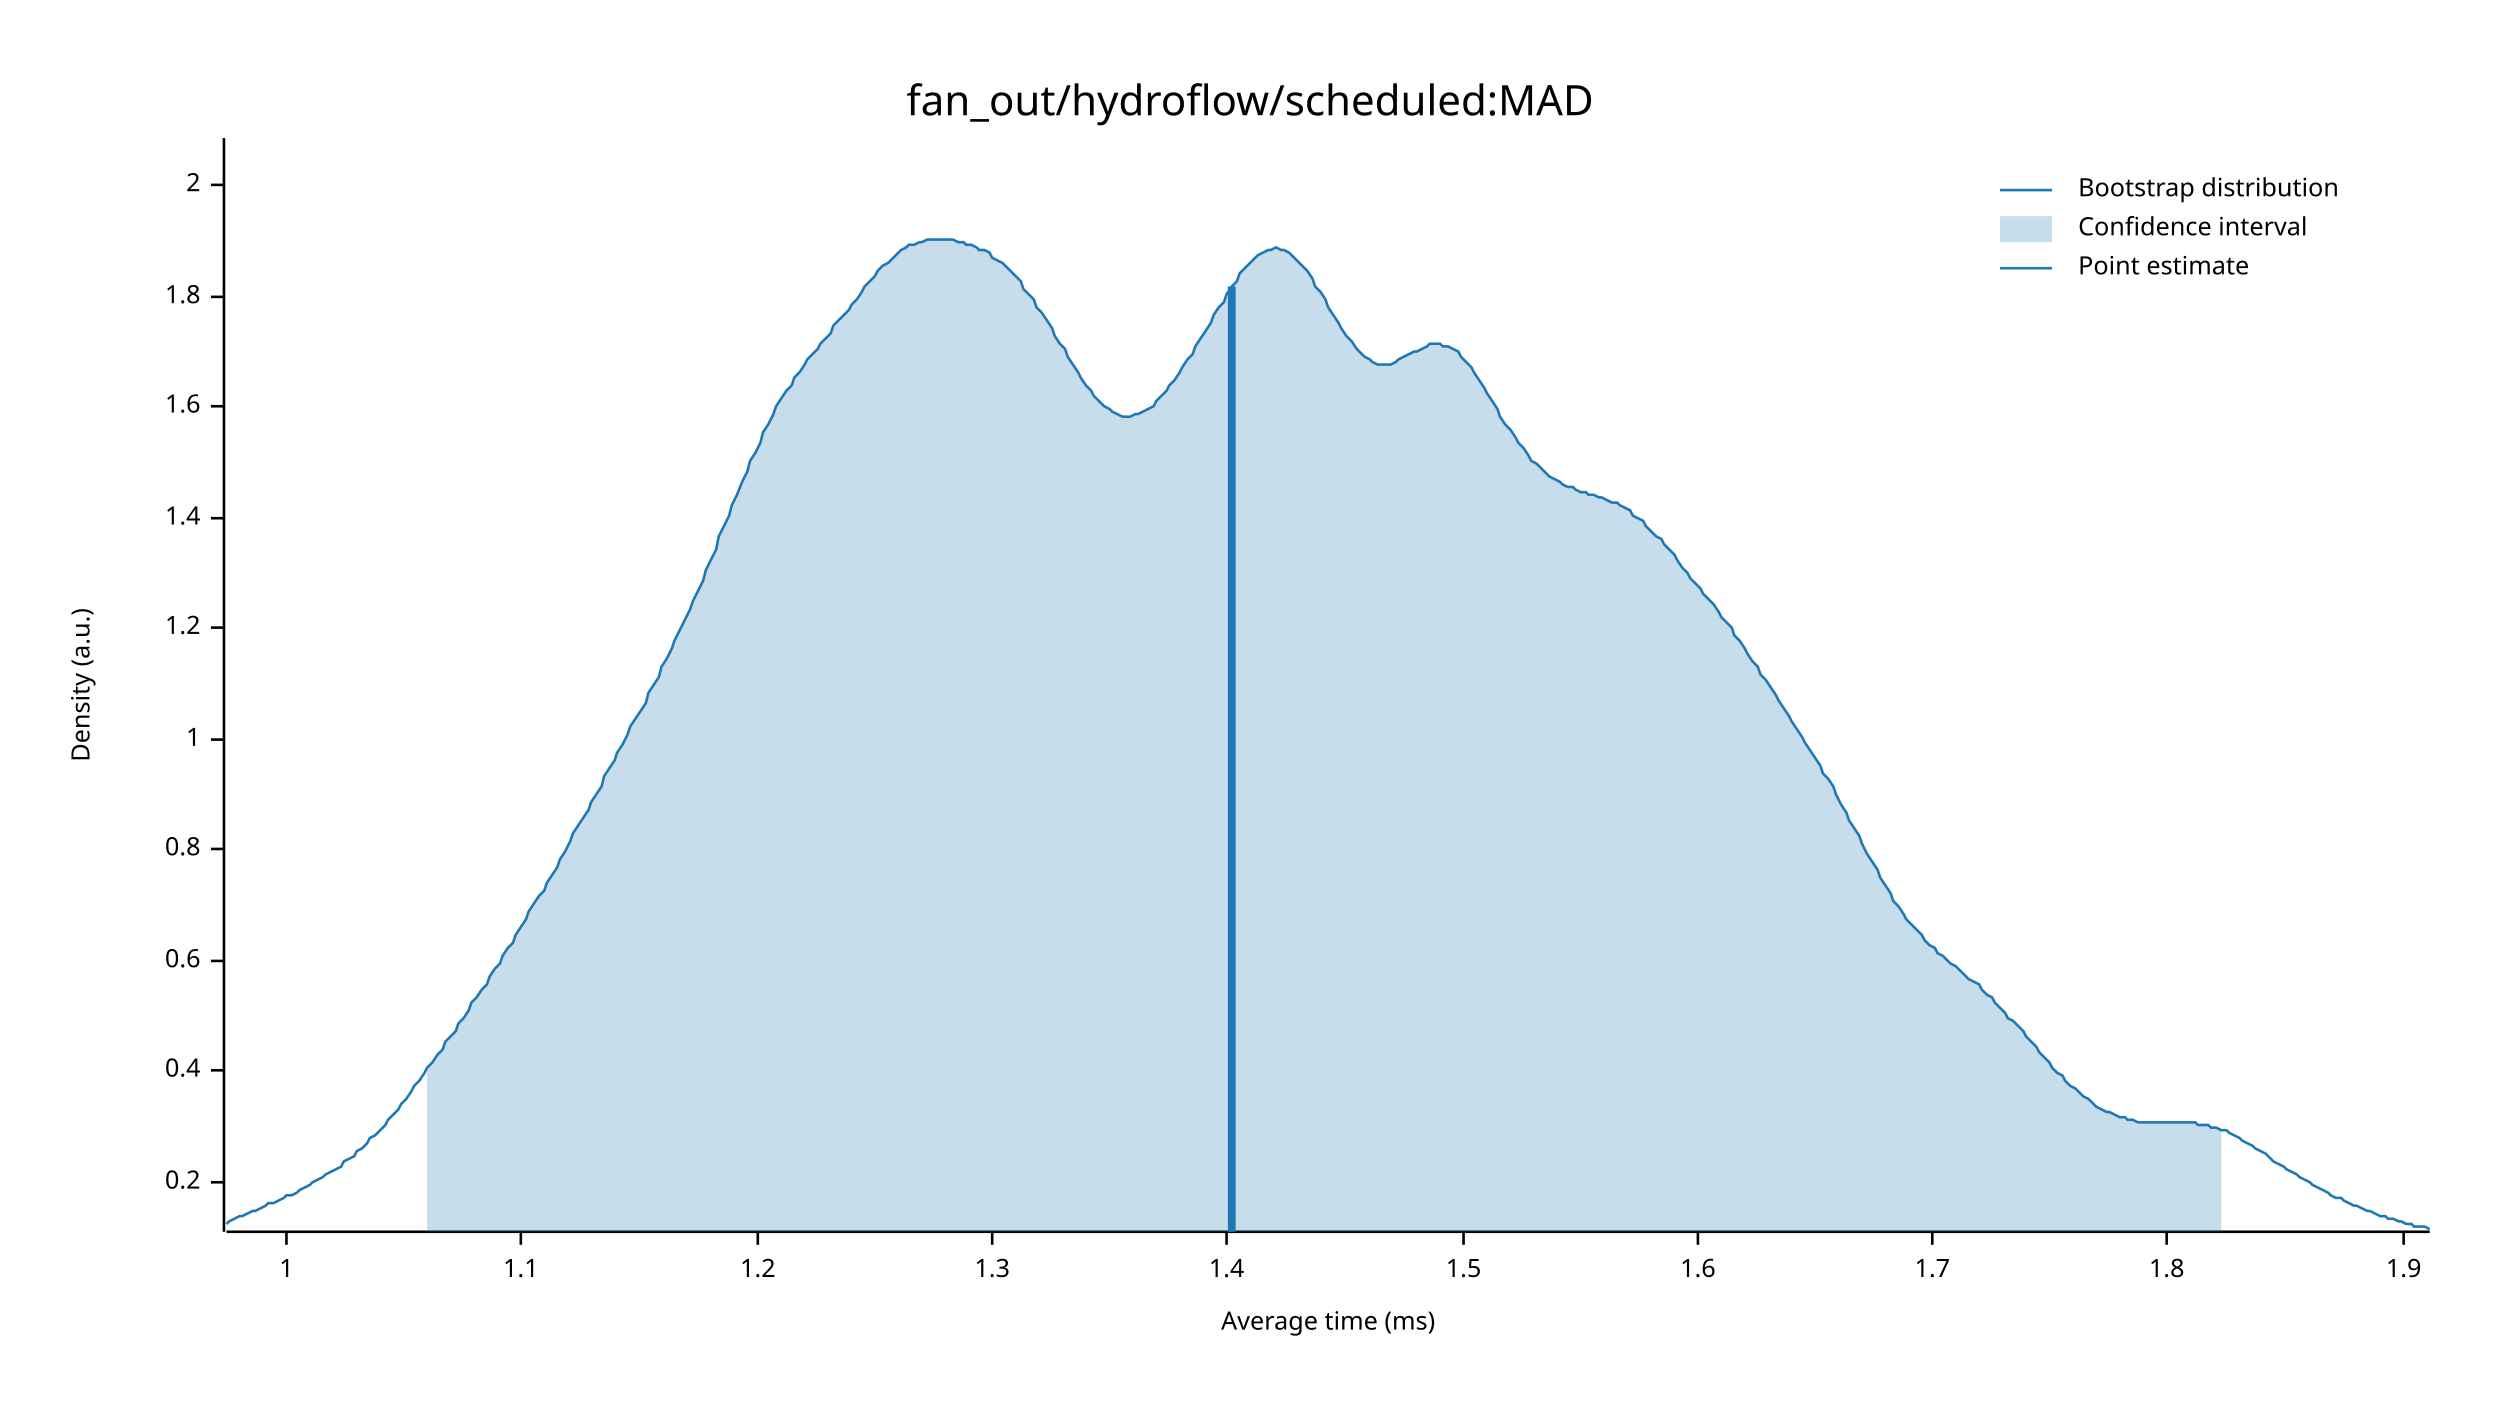
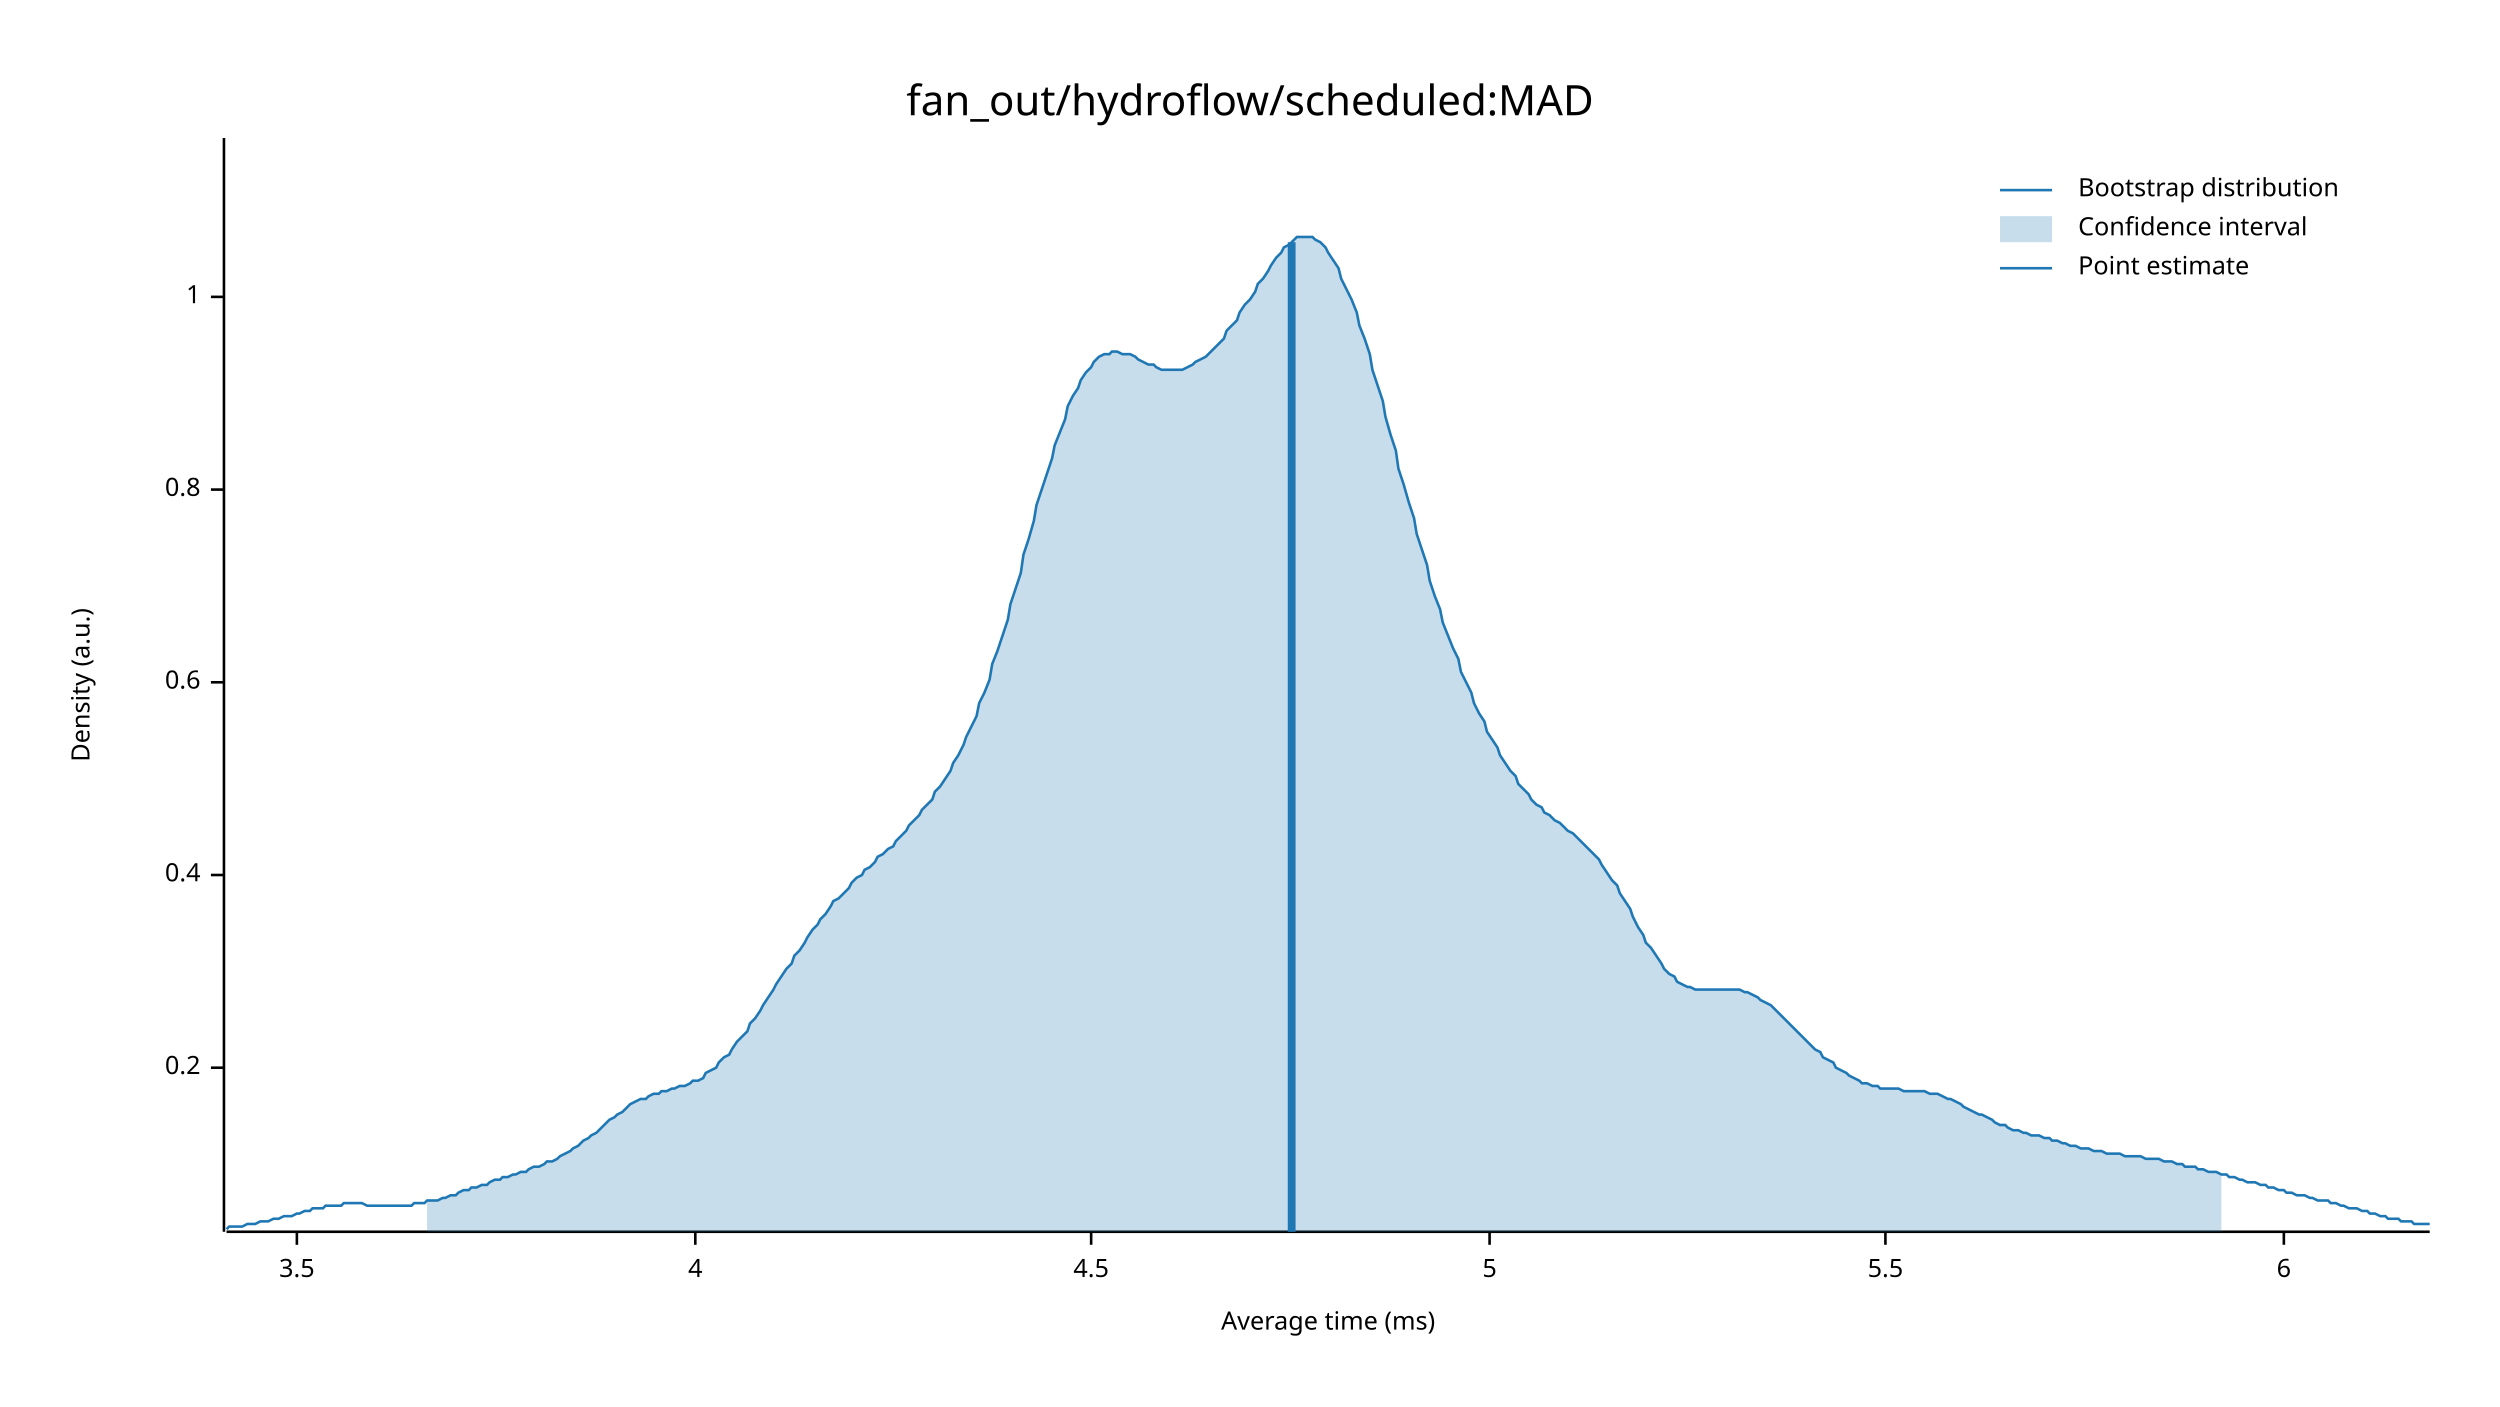
<svg xmlns="http://www.w3.org/2000/svg" width="960" height="540" viewBox="0 0 960 540">
  <text x="480" y="32" dy="0.76em" text-anchor="middle" font-family="sans-serif" font-size="16.129" opacity="1" fill="#000000">
fan_out/hydroflow/scheduled:MAD
</text>
  <text x="27" y="263" dy="0.76em" text-anchor="middle" font-family="sans-serif" font-size="9.677" opacity="1" fill="#000000" transform="rotate(270, 27, 263)">
Density (a.u.)
</text>
  <text x="510" y="513" dy="-0.5ex" text-anchor="middle" font-family="sans-serif" font-size="9.677" opacity="1" fill="#000000">
Average time (ms)
</text>
  <polyline fill="none" opacity="1" stroke="#000000" stroke-width="1" points="86,53 86,473 " />
-   <text x="77" y="454" dy="0.5ex" text-anchor="end" font-family="sans-serif" font-size="9.677" opacity="1" fill="#000000">
+   <text x="77" y="410" dy="0.5ex" text-anchor="end" font-family="sans-serif" font-size="9.677" opacity="1" fill="#000000">
0.2
</text>
-   <polyline fill="none" opacity="1" stroke="#000000" stroke-width="1" points="81,454 86,454 " />
-   <text x="77" y="411" dy="0.5ex" text-anchor="end" font-family="sans-serif" font-size="9.677" opacity="1" fill="#000000">
+   <polyline fill="none" opacity="1" stroke="#000000" stroke-width="1" points="81,410 86,410 " />
+   <text x="77" y="336" dy="0.5ex" text-anchor="end" font-family="sans-serif" font-size="9.677" opacity="1" fill="#000000">
0.4
</text>
-   <polyline fill="none" opacity="1" stroke="#000000" stroke-width="1" points="81,411 86,411 " />
-   <text x="77" y="369" dy="0.5ex" text-anchor="end" font-family="sans-serif" font-size="9.677" opacity="1" fill="#000000">
+   <polyline fill="none" opacity="1" stroke="#000000" stroke-width="1" points="81,336 86,336 " />
+   <text x="77" y="262" dy="0.5ex" text-anchor="end" font-family="sans-serif" font-size="9.677" opacity="1" fill="#000000">
0.6
</text>
-   <polyline fill="none" opacity="1" stroke="#000000" stroke-width="1" points="81,369 86,369 " />
-   <text x="77" y="326" dy="0.5ex" text-anchor="end" font-family="sans-serif" font-size="9.677" opacity="1" fill="#000000">
+   <polyline fill="none" opacity="1" stroke="#000000" stroke-width="1" points="81,262 86,262 " />
+   <text x="77" y="188" dy="0.5ex" text-anchor="end" font-family="sans-serif" font-size="9.677" opacity="1" fill="#000000">
0.8
</text>
-   <polyline fill="none" opacity="1" stroke="#000000" stroke-width="1" points="81,326 86,326 " />
-   <text x="77" y="284" dy="0.5ex" text-anchor="end" font-family="sans-serif" font-size="9.677" opacity="1" fill="#000000">
+   <polyline fill="none" opacity="1" stroke="#000000" stroke-width="1" points="81,188 86,188 " />
+   <text x="77" y="114" dy="0.5ex" text-anchor="end" font-family="sans-serif" font-size="9.677" opacity="1" fill="#000000">
1
</text>
-   <polyline fill="none" opacity="1" stroke="#000000" stroke-width="1" points="81,284 86,284 " />
-   <text x="77" y="241" dy="0.5ex" text-anchor="end" font-family="sans-serif" font-size="9.677" opacity="1" fill="#000000">
- 1.2
+   <polyline fill="none" opacity="1" stroke="#000000" stroke-width="1" points="81,114 86,114 " />
+   <polyline fill="none" opacity="1" stroke="#000000" stroke-width="1" points="87,473 933,473 " />
+   <text x="114" y="483" dy="0.76em" text-anchor="middle" font-family="sans-serif" font-size="9.677" opacity="1" fill="#000000">
+ 3.5
</text>
-   <polyline fill="none" opacity="1" stroke="#000000" stroke-width="1" points="81,241 86,241 " />
-   <text x="77" y="199" dy="0.5ex" text-anchor="end" font-family="sans-serif" font-size="9.677" opacity="1" fill="#000000">
- 1.4
+   <polyline fill="none" opacity="1" stroke="#000000" stroke-width="1" points="114,473 114,478 " />
+   <text x="267" y="483" dy="0.76em" text-anchor="middle" font-family="sans-serif" font-size="9.677" opacity="1" fill="#000000">
+ 4
</text>
-   <polyline fill="none" opacity="1" stroke="#000000" stroke-width="1" points="81,199 86,199 " />
-   <text x="77" y="156" dy="0.5ex" text-anchor="end" font-family="sans-serif" font-size="9.677" opacity="1" fill="#000000">
- 1.6
+   <polyline fill="none" opacity="1" stroke="#000000" stroke-width="1" points="267,473 267,478 " />
+   <text x="419" y="483" dy="0.76em" text-anchor="middle" font-family="sans-serif" font-size="9.677" opacity="1" fill="#000000">
+ 4.5
</text>
-   <polyline fill="none" opacity="1" stroke="#000000" stroke-width="1" points="81,156 86,156 " />
-   <text x="77" y="114" dy="0.5ex" text-anchor="end" font-family="sans-serif" font-size="9.677" opacity="1" fill="#000000">
- 1.8
+   <polyline fill="none" opacity="1" stroke="#000000" stroke-width="1" points="419,473 419,478 " />
+   <text x="572" y="483" dy="0.76em" text-anchor="middle" font-family="sans-serif" font-size="9.677" opacity="1" fill="#000000">
+ 5
</text>
-   <polyline fill="none" opacity="1" stroke="#000000" stroke-width="1" points="81,114 86,114 " />
-   <text x="77" y="71" dy="0.5ex" text-anchor="end" font-family="sans-serif" font-size="9.677" opacity="1" fill="#000000">
- 2
+   <polyline fill="none" opacity="1" stroke="#000000" stroke-width="1" points="572,473 572,478 " />
+   <text x="724" y="483" dy="0.76em" text-anchor="middle" font-family="sans-serif" font-size="9.677" opacity="1" fill="#000000">
+ 5.5
</text>
-   <polyline fill="none" opacity="1" stroke="#000000" stroke-width="1" points="81,71 86,71 " />
-   <polyline fill="none" opacity="1" stroke="#000000" stroke-width="1" points="87,473 933,473 " />
-   <text x="110" y="483" dy="0.76em" text-anchor="middle" font-family="sans-serif" font-size="9.677" opacity="1" fill="#000000">
- 1
+   <polyline fill="none" opacity="1" stroke="#000000" stroke-width="1" points="724,473 724,478 " />
+   <text x="877" y="483" dy="0.76em" text-anchor="middle" font-family="sans-serif" font-size="9.677" opacity="1" fill="#000000">
+ 6
</text>
-   <polyline fill="none" opacity="1" stroke="#000000" stroke-width="1" points="110,473 110,478 " />
-   <text x="200" y="483" dy="0.76em" text-anchor="middle" font-family="sans-serif" font-size="9.677" opacity="1" fill="#000000">
- 1.1
- </text>
-   <polyline fill="none" opacity="1" stroke="#000000" stroke-width="1" points="200,473 200,478 " />
-   <text x="291" y="483" dy="0.76em" text-anchor="middle" font-family="sans-serif" font-size="9.677" opacity="1" fill="#000000">
- 1.2
- </text>
-   <polyline fill="none" opacity="1" stroke="#000000" stroke-width="1" points="291,473 291,478 " />
-   <text x="381" y="483" dy="0.76em" text-anchor="middle" font-family="sans-serif" font-size="9.677" opacity="1" fill="#000000">
- 1.3
- </text>
-   <polyline fill="none" opacity="1" stroke="#000000" stroke-width="1" points="381,473 381,478 " />
-   <text x="471" y="483" dy="0.76em" text-anchor="middle" font-family="sans-serif" font-size="9.677" opacity="1" fill="#000000">
- 1.4
- </text>
-   <polyline fill="none" opacity="1" stroke="#000000" stroke-width="1" points="471,473 471,478 " />
-   <text x="562" y="483" dy="0.76em" text-anchor="middle" font-family="sans-serif" font-size="9.677" opacity="1" fill="#000000">
- 1.5
- </text>
-   <polyline fill="none" opacity="1" stroke="#000000" stroke-width="1" points="562,473 562,478 " />
-   <text x="652" y="483" dy="0.76em" text-anchor="middle" font-family="sans-serif" font-size="9.677" opacity="1" fill="#000000">
- 1.6
- </text>
-   <polyline fill="none" opacity="1" stroke="#000000" stroke-width="1" points="652,473 652,478 " />
-   <text x="742" y="483" dy="0.76em" text-anchor="middle" font-family="sans-serif" font-size="9.677" opacity="1" fill="#000000">
- 1.7
- </text>
-   <polyline fill="none" opacity="1" stroke="#000000" stroke-width="1" points="742,473 742,478 " />
-   <text x="832" y="483" dy="0.76em" text-anchor="middle" font-family="sans-serif" font-size="9.677" opacity="1" fill="#000000">
- 1.8
- </text>
-   <polyline fill="none" opacity="1" stroke="#000000" stroke-width="1" points="832,473 832,478 " />
-   <text x="923" y="483" dy="0.76em" text-anchor="middle" font-family="sans-serif" font-size="9.677" opacity="1" fill="#000000">
- 1.9
- </text>
-   <polyline fill="none" opacity="1" stroke="#000000" stroke-width="1" points="923,473 923,478 " />
-   <polyline fill="none" opacity="1" stroke="#1F78B4" stroke-width="1" points="87,470 88,469 90,468 92,467 93,467 95,466 97,465 98,465 100,464 102,463 103,462 105,462 107,461 109,460 110,459 112,459 114,458 115,457 117,456 119,455 120,454 122,453 124,452 125,451 127,450 129,449 131,448 132,446 134,445 136,444 137,442 139,441 141,439 142,437 144,436 146,434 148,432 149,430 151,428 153,426 154,424 156,422 158,419 159,417 161,415 163,412 164,410 166,408 168,405 170,403 171,400 173,398 175,396 176,393 178,391 180,388 181,385 183,383 185,380 187,378 188,375 190,372 192,370 193,367 195,364 197,362 198,359 200,356 202,353 203,350 205,347 207,344 209,342 210,339 212,336 214,333 215,330 217,327 219,323 220,320 222,317 224,314 226,311 227,308 229,305 231,302 232,298 234,295 236,292 237,289 239,286 241,282 242,279 244,276 246,273 248,270 249,266 251,263 253,260 254,256 256,253 258,249 259,246 261,242 263,238 265,234 266,231 268,227 270,223 271,219 273,215 275,211 276,206 278,202 280,198 281,194 283,190 285,185 287,181 288,177 290,174 292,170 293,166 295,163 297,159 298,156 300,153 302,150 304,148 305,145 307,143 309,140 310,138 312,136 314,134 315,132 317,130 319,128 320,125 322,123 324,121 326,119 327,117 329,115 331,112 332,110 334,108 336,106 337,104 339,102 341,101 343,99 344,98 346,96 348,95 349,94 351,94 353,93 354,93 356,92 358,92 359,92 361,92 363,92 365,92 366,92 368,93 370,93 371,94 373,94 375,95 376,96 378,96 380,97 381,99 383,100 385,101 387,103 388,104 390,106 392,108 393,111 395,113 397,115 398,118 400,120 402,123 404,126 405,129 407,132 409,134 410,137 412,140 414,143 415,145 417,148 419,150 420,152 422,154 424,156 426,157 427,158 429,159 431,160 432,160 434,160 436,159 437,159 439,158 441,157 443,156 444,154 446,152 448,150 449,148 451,146 453,143 454,141 456,138 458,136 459,133 461,130 463,127 465,124 466,121 468,118 470,116 471,113 473,110 475,108 476,105 478,103 480,101 482,99 483,98 485,97 487,96 488,96 490,95 492,96 493,96 495,97 497,99 498,100 500,102 502,104 504,107 505,110 507,112 509,115 510,118 512,121 514,124 515,126 517,129 519,131 521,134 522,135 524,137 526,138 527,139 529,140 531,140 532,140 534,140 536,139 537,138 539,137 541,136 543,135 544,135 546,134 548,133 549,132 551,132 553,132 554,133 556,133 558,134 560,135 561,137 563,139 565,141 566,143 568,146 570,149 571,151 573,154 575,157 576,160 578,163 580,165 582,168 583,170 585,172 587,175 588,177 590,178 592,180 593,181 595,183 597,184 599,185 600,186 602,187 604,187 605,188 607,189 609,189 610,190 612,190 614,191 615,191 617,192 619,193 621,193 622,194 624,195 626,196 627,198 629,199 631,200 632,202 634,204 636,206 638,207 639,209 641,211 643,213 644,215 646,218 648,220 649,222 651,224 653,226 654,228 656,230 658,232 660,235 661,237 663,239 665,241 666,244 668,246 670,249 671,251 673,254 675,256 676,259 678,261 680,264 682,267 683,269 685,272 687,275 688,277 690,280 692,283 693,285 695,288 697,291 699,294 700,297 702,299 704,302 705,305 707,309 709,312 710,315 712,318 714,321 715,324 717,328 719,331 721,334 722,337 724,340 726,343 727,346 729,348 731,351 732,353 734,355 736,357 738,359 739,361 741,363 743,364 744,366 746,367 748,369 749,370 751,371 753,373 754,374 756,376 758,377 760,378 761,380 763,382 765,383 766,385 768,387 770,389 771,391 773,392 775,394 777,396 778,398 780,400 782,402 783,404 785,406 787,408 788,410 790,412 792,413 793,415 795,417 797,418 799,420 800,421 802,422 804,424 805,425 807,426 809,427 810,427 812,428 814,429 816,429 817,430 819,430 821,431 822,431 824,431 826,431 827,431 829,431 831,431 832,431 834,431 836,431 838,431 839,431 841,431 843,431 844,432 846,432 848,432 849,433 851,433 853,434 855,434 856,435 858,436 860,437 861,438 863,439 865,440 866,441 868,442 870,443 871,444 873,446 875,447 877,448 878,449 880,450 882,451 883,452 885,453 887,454 888,455 890,456 892,457 894,458 895,459 897,460 899,460 900,461 902,462 904,463 905,463 907,464 909,465 910,465 912,466 914,467 916,467 917,468 919,468 921,469 922,469 924,470 926,470 927,471 929,471 931,471 933,472 " />
-   <polygon opacity="0.25" fill="#1F78B4" points="164,410 166,408 168,405 170,403 171,400 173,398 175,396 176,393 178,391 180,388 181,385 183,383 185,380 187,378 188,375 190,372 192,370 193,367 195,364 197,362 198,359 200,356 202,353 203,350 205,347 207,344 209,342 210,339 212,336 214,333 215,330 217,327 219,323 220,320 222,317 224,314 226,311 227,308 229,305 231,302 232,298 234,295 236,292 237,289 239,286 241,282 242,279 244,276 246,273 248,270 249,266 251,263 253,260 254,256 256,253 258,249 259,246 261,242 263,238 265,234 266,231 268,227 270,223 271,219 273,215 275,211 276,206 278,202 280,198 281,194 283,190 285,185 287,181 288,177 290,174 292,170 293,166 295,163 297,159 298,156 300,153 302,150 304,148 305,145 307,143 309,140 310,138 312,136 314,134 315,132 317,130 319,128 320,125 322,123 324,121 326,119 327,117 329,115 331,112 332,110 334,108 336,106 337,104 339,102 341,101 343,99 344,98 346,96 348,95 349,94 351,94 353,93 354,93 356,92 358,92 359,92 361,92 363,92 365,92 366,92 368,93 370,93 371,94 373,94 375,95 376,96 378,96 380,97 381,99 383,100 385,101 387,103 388,104 390,106 392,108 393,111 395,113 397,115 398,118 400,120 402,123 404,126 405,129 407,132 409,134 410,137 412,140 414,143 415,145 417,148 419,150 420,152 422,154 424,156 426,157 427,158 429,159 431,160 432,160 434,160 436,159 437,159 439,158 441,157 443,156 444,154 446,152 448,150 449,148 451,146 453,143 454,141 456,138 458,136 459,133 461,130 463,127 465,124 466,121 468,118 470,116 471,113 473,110 475,108 476,105 478,103 480,101 482,99 483,98 485,97 487,96 488,96 490,95 492,96 493,96 495,97 497,99 498,100 500,102 502,104 504,107 505,110 507,112 509,115 510,118 512,121 514,124 515,126 517,129 519,131 521,134 522,135 524,137 526,138 527,139 529,140 531,140 532,140 534,140 536,139 537,138 539,137 541,136 543,135 544,135 546,134 548,133 549,132 551,132 553,132 554,133 556,133 558,134 560,135 561,137 563,139 565,141 566,143 568,146 570,149 571,151 573,154 575,157 576,160 578,163 580,165 582,168 583,170 585,172 587,175 588,177 590,178 592,180 593,181 595,183 597,184 599,185 600,186 602,187 604,187 605,188 607,189 609,189 610,190 612,190 614,191 615,191 617,192 619,193 621,193 622,194 624,195 626,196 627,198 629,199 631,200 632,202 634,204 636,206 638,207 639,209 641,211 643,213 644,215 646,218 648,220 649,222 651,224 653,226 654,228 656,230 658,232 660,235 661,237 663,239 665,241 666,244 668,246 670,249 671,251 673,254 675,256 676,259 678,261 680,264 682,267 683,269 685,272 687,275 688,277 690,280 692,283 693,285 695,288 697,291 699,294 700,297 702,299 704,302 705,305 707,309 709,312 710,315 712,318 714,321 715,324 717,328 719,331 721,334 722,337 724,340 726,343 727,346 729,348 731,351 732,353 734,355 736,357 738,359 739,361 741,363 743,364 744,366 746,367 748,369 749,370 751,371 753,373 754,374 756,376 758,377 760,378 761,380 763,382 765,383 766,385 768,387 770,389 771,391 773,392 775,394 777,396 778,398 780,400 782,402 783,404 785,406 787,408 788,410 790,412 792,413 793,415 795,417 797,418 799,420 800,421 802,422 804,424 805,425 807,426 809,427 810,427 812,428 814,429 816,429 817,430 819,430 821,431 822,431 824,431 826,431 827,431 829,431 831,431 832,431 834,431 836,431 838,431 839,431 841,431 843,431 844,432 846,432 848,432 849,433 851,433 853,434 853,473 164,473 " />
-   <polyline fill="none" opacity="1" stroke="#1F78B4" stroke-width="3" points="473,473 473,110 " />
+   <polyline fill="none" opacity="1" stroke="#000000" stroke-width="1" points="877,473 877,478 " />
+   <polyline fill="none" opacity="1" stroke="#1F78B4" stroke-width="1" points="87,472 88,471 90,471 92,471 93,471 95,470 97,470 98,470 100,469 102,469 103,469 105,468 107,468 109,467 110,467 112,467 114,466 115,466 117,465 119,465 120,464 122,464 124,464 125,463 127,463 129,463 131,463 132,462 134,462 136,462 137,462 139,462 141,463 142,463 144,463 146,463 148,463 149,463 151,463 153,463 154,463 156,463 158,463 159,462 161,462 163,462 164,461 166,461 168,461 170,460 171,460 173,459 175,459 176,458 178,457 180,457 181,456 183,456 185,455 187,455 188,454 190,453 192,453 193,452 195,452 197,451 198,451 200,450 202,450 203,449 205,448 207,448 209,447 210,446 212,446 214,445 215,444 217,443 219,442 220,441 222,440 224,438 226,437 227,436 229,435 231,433 232,432 234,430 236,429 237,428 239,427 241,425 242,424 244,423 246,422 248,422 249,421 251,420 253,420 254,419 256,419 258,418 259,418 261,417 263,417 265,416 266,415 268,415 270,414 271,412 273,411 275,410 276,408 278,406 280,405 281,403 283,400 285,398 287,396 288,393 290,391 292,388 293,386 295,383 297,380 298,378 300,375 302,372 304,370 305,367 307,365 309,362 310,360 312,357 314,355 315,353 317,351 319,348 320,346 322,345 324,343 326,341 327,339 329,337 331,336 332,334 334,333 336,331 337,329 339,328 341,326 343,325 344,323 346,321 348,319 349,317 351,315 353,313 354,311 356,309 358,307 359,304 361,302 363,299 365,296 366,293 368,290 370,286 371,283 373,279 375,275 376,270 378,266 380,261 381,255 383,250 385,244 387,238 388,232 390,226 392,220 393,213 395,207 397,200 398,194 400,188 402,182 404,176 405,171 407,166 409,161 410,156 412,152 414,149 415,146 417,143 419,141 420,139 422,137 424,136 426,136 427,135 429,135 431,136 432,136 434,136 436,137 437,138 439,139 441,140 443,140 444,141 446,142 448,142 449,142 451,142 453,142 454,142 456,141 458,140 459,139 461,138 463,137 465,135 466,134 468,132 470,130 471,127 473,125 475,123 476,120 478,117 480,115 482,112 483,109 485,107 487,104 488,102 490,99 492,97 493,95 495,94 497,92 498,91 500,91 502,91 504,91 505,92 507,93 509,95 510,97 512,100 514,103 515,107 517,111 519,115 521,120 522,125 524,130 526,136 527,142 529,148 531,154 532,160 534,167 536,173 537,180 539,186 541,193 543,199 544,205 546,211 548,217 549,223 551,229 553,234 554,239 556,244 558,249 560,253 561,258 563,262 565,266 566,270 568,274 570,277 571,281 573,284 575,287 576,290 578,293 580,296 582,298 583,301 585,303 587,305 588,307 590,309 592,310 593,312 595,313 597,315 599,316 600,317 602,319 604,320 605,321 607,323 609,325 610,326 612,328 614,330 615,332 617,335 619,338 621,340 622,343 624,346 626,349 627,352 629,356 631,359 632,362 634,364 636,367 638,370 639,372 641,374 643,375 644,377 646,378 648,379 649,379 651,380 653,380 654,380 656,380 658,380 660,380 661,380 663,380 665,380 666,380 668,380 670,381 671,381 673,382 675,383 676,384 678,385 680,386 682,388 683,389 685,391 687,393 688,394 690,396 692,398 693,399 695,401 697,403 699,404 700,406 702,407 704,408 705,410 707,411 709,412 710,413 712,414 714,415 715,416 717,416 719,417 721,417 722,418 724,418 726,418 727,418 729,418 731,419 732,419 734,419 736,419 738,419 739,419 741,420 743,420 744,420 746,421 748,422 749,422 751,423 753,424 754,425 756,426 758,427 760,428 761,428 763,429 765,430 766,431 768,432 770,432 771,433 773,434 775,434 777,435 778,435 780,436 782,436 783,436 785,437 787,437 788,438 790,438 792,439 793,439 795,440 797,440 799,441 800,441 802,441 804,442 805,442 807,442 809,443 810,443 812,443 814,443 816,444 817,444 819,444 821,444 822,444 824,445 826,445 827,445 829,445 831,446 832,446 834,446 836,447 838,447 839,448 841,448 843,448 844,449 846,449 848,450 849,450 851,450 853,451 855,451 856,452 858,452 860,453 861,453 863,454 865,454 866,454 868,455 870,455 871,456 873,456 875,457 877,457 878,458 880,458 882,459 883,459 885,459 887,460 888,460 890,461 892,461 894,461 895,462 897,462 899,463 900,463 902,464 904,464 905,464 907,465 909,465 910,466 912,466 914,467 916,467 917,468 919,468 921,468 922,469 924,469 926,469 927,470 929,470 931,470 933,470 " />
+   <polygon opacity="0.25" fill="#1F78B4" points="164,461 166,461 168,461 170,460 171,460 173,459 175,459 176,458 178,457 180,457 181,456 183,456 185,455 187,455 188,454 190,453 192,453 193,452 195,452 197,451 198,451 200,450 202,450 203,449 205,448 207,448 209,447 210,446 212,446 214,445 215,444 217,443 219,442 220,441 222,440 224,438 226,437 227,436 229,435 231,433 232,432 234,430 236,429 237,428 239,427 241,425 242,424 244,423 246,422 248,422 249,421 251,420 253,420 254,419 256,419 258,418 259,418 261,417 263,417 265,416 266,415 268,415 270,414 271,412 273,411 275,410 276,408 278,406 280,405 281,403 283,400 285,398 287,396 288,393 290,391 292,388 293,386 295,383 297,380 298,378 300,375 302,372 304,370 305,367 307,365 309,362 310,360 312,357 314,355 315,353 317,351 319,348 320,346 322,345 324,343 326,341 327,339 329,337 331,336 332,334 334,333 336,331 337,329 339,328 341,326 343,325 344,323 346,321 348,319 349,317 351,315 353,313 354,311 356,309 358,307 359,304 361,302 363,299 365,296 366,293 368,290 370,286 371,283 373,279 375,275 376,270 378,266 380,261 381,255 383,250 385,244 387,238 388,232 390,226 392,220 393,213 395,207 397,200 398,194 400,188 402,182 404,176 405,171 407,166 409,161 410,156 412,152 414,149 415,146 417,143 419,141 420,139 422,137 424,136 426,136 427,135 429,135 431,136 432,136 434,136 436,137 437,138 439,139 441,140 443,140 444,141 446,142 448,142 449,142 451,142 453,142 454,142 456,141 458,140 459,139 461,138 463,137 465,135 466,134 468,132 470,130 471,127 473,125 475,123 476,120 478,117 480,115 482,112 483,109 485,107 487,104 488,102 490,99 492,97 493,95 495,94 497,92 498,91 500,91 502,91 504,91 505,92 507,93 509,95 510,97 512,100 514,103 515,107 517,111 519,115 521,120 522,125 524,130 526,136 527,142 529,148 531,154 532,160 534,167 536,173 537,180 539,186 541,193 543,199 544,205 546,211 548,217 549,223 551,229 553,234 554,239 556,244 558,249 560,253 561,258 563,262 565,266 566,270 568,274 570,277 571,281 573,284 575,287 576,290 578,293 580,296 582,298 583,301 585,303 587,305 588,307 590,309 592,310 593,312 595,313 597,315 599,316 600,317 602,319 604,320 605,321 607,323 609,325 610,326 612,328 614,330 615,332 617,335 619,338 621,340 622,343 624,346 626,349 627,352 629,356 631,359 632,362 634,364 636,367 638,370 639,372 641,374 643,375 644,377 646,378 648,379 649,379 651,380 653,380 654,380 656,380 658,380 660,380 661,380 663,380 665,380 666,380 668,380 670,381 671,381 673,382 675,383 676,384 678,385 680,386 682,388 683,389 685,391 687,393 688,394 690,396 692,398 693,399 695,401 697,403 699,404 700,406 702,407 704,408 705,410 707,411 709,412 710,413 712,414 714,415 715,416 717,416 719,417 721,417 722,418 724,418 726,418 727,418 729,418 731,419 732,419 734,419 736,419 738,419 739,419 741,420 743,420 744,420 746,421 748,422 749,422 751,423 753,424 754,425 756,426 758,427 760,428 761,428 763,429 765,430 766,431 768,432 770,432 771,433 773,434 775,434 777,435 778,435 780,436 782,436 783,436 785,437 787,437 788,438 790,438 792,439 793,439 795,440 797,440 799,441 800,441 802,441 804,442 805,442 807,442 809,443 810,443 812,443 814,443 816,444 817,444 819,444 821,444 822,444 824,445 826,445 827,445 829,445 831,446 832,446 834,446 836,447 838,447 839,448 841,448 843,448 844,449 846,449 848,450 849,450 851,450 853,451 853,473 164,473 " />
+   <polyline fill="none" opacity="1" stroke="#1F78B4" stroke-width="3" points="496,473 496,93 " />
  <text x="798" y="68" dy="0.76em" text-anchor="start" font-family="sans-serif" font-size="9.677" opacity="1" fill="#000000">
Bootstrap distribution
</text>
  <text x="798" y="83" dy="0.76em" text-anchor="start" font-family="sans-serif" font-size="9.677" opacity="1" fill="#000000">
Confidence interval
</text>
  <text x="798" y="98" dy="0.76em" text-anchor="start" font-family="sans-serif" font-size="9.677" opacity="1" fill="#000000">
Point estimate
</text>
  <polyline fill="none" opacity="1" stroke="#1F78B4" stroke-width="1" points="768,73 788,73 " />
  <rect x="768" y="83" width="20" height="10" opacity="0.25" fill="#1F78B4" stroke="none" />
  <polyline fill="none" opacity="1" stroke="#1F78B4" stroke-width="1" points="768,103 788,103 " />
</svg>
